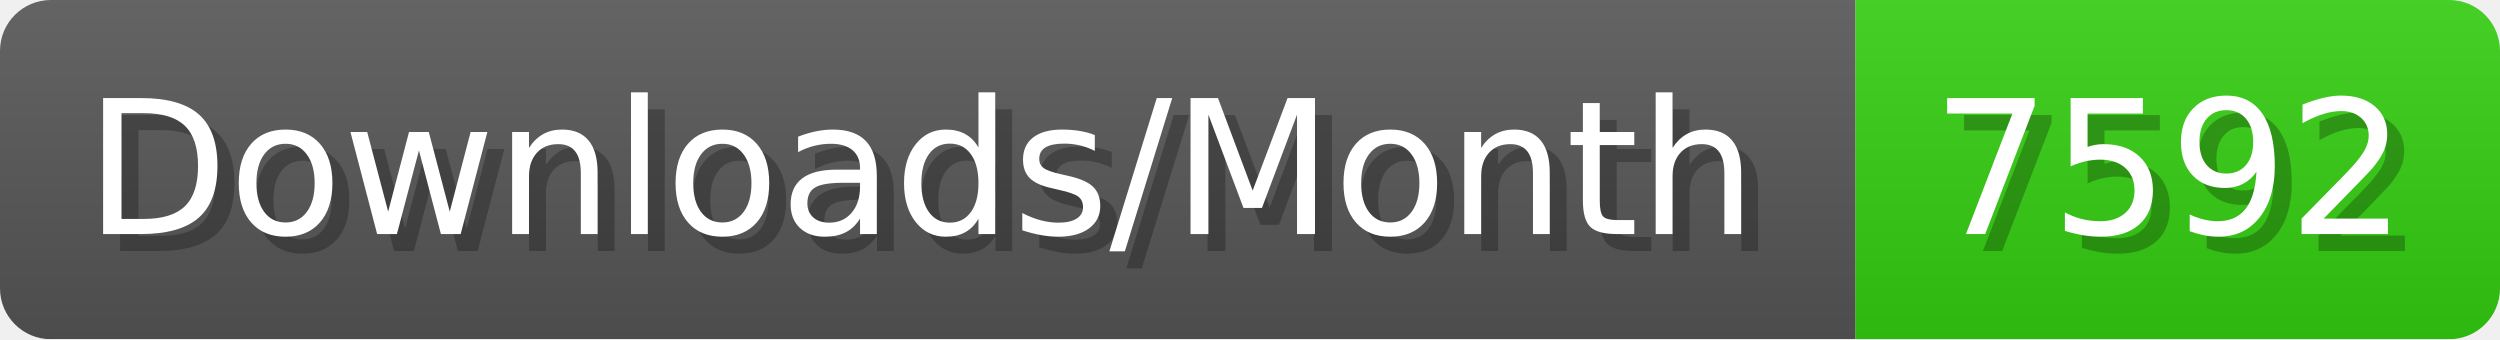
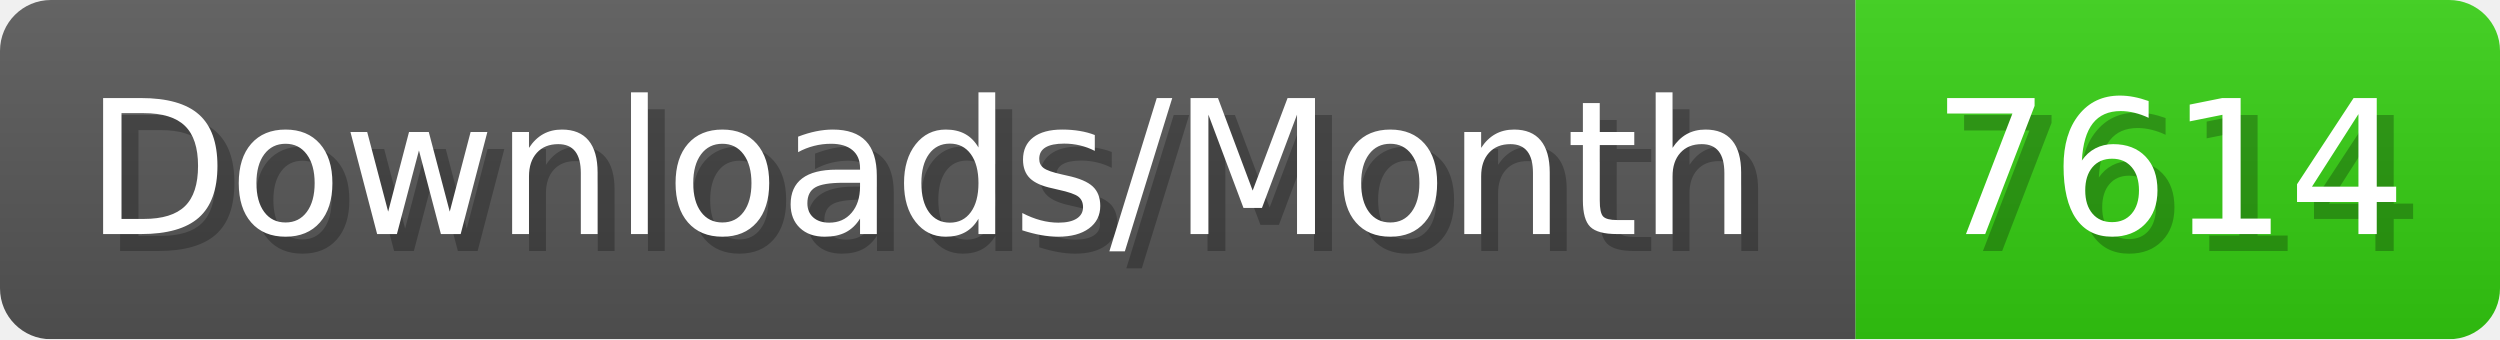
- <svg xmlns="http://www.w3.org/2000/svg" width="147.4" height="20" viewBox="0 0 1474 200" role="img" aria-label="Downloads/Month: 7592">
+ <svg xmlns="http://www.w3.org/2000/svg" width="147.4" height="20" viewBox="0 0 1474 200" role="img" aria-label="Downloads/Month: 7614">
  <linearGradient id="YlXUI" x2="0" y2="100%">
    <stop offset="0" stop-opacity=".1" stop-color="#EEE" />
    <stop offset="1" stop-opacity=".1" />
  </linearGradient>
  <mask id="JHhop">
    <rect width="1474" height="200" rx="30" fill="#FFF" />
  </mask>
  <g mask="url(#JHhop)">
    <rect width="1094" height="200" fill="#555" />
    <rect width="380" height="200" fill="#3C1" x="1094" />
    <rect width="1474" height="200" fill="url(#YlXUI)" />
  </g>
  <g aria-hidden="true" fill="#fff" text-anchor="start" font-family="Verdana,DejaVu Sans,sans-serif" font-size="110">
    <text x="60" y="148" textLength="994" fill="#000" opacity="0.25">Downloads/Month</text>
    <text x="50" y="138" textLength="994">Downloads/Month</text>
-     <text x="1149" y="148" textLength="280" fill="#000" opacity="0.25">7592</text>
-     <text x="1139" y="138" textLength="280">7592</text>
+     <text x="1149" y="148" textLength="280" fill="#000" opacity="0.25">7614</text>
+     <text x="1139" y="138" textLength="280">7614</text>
  </g>
</svg>
